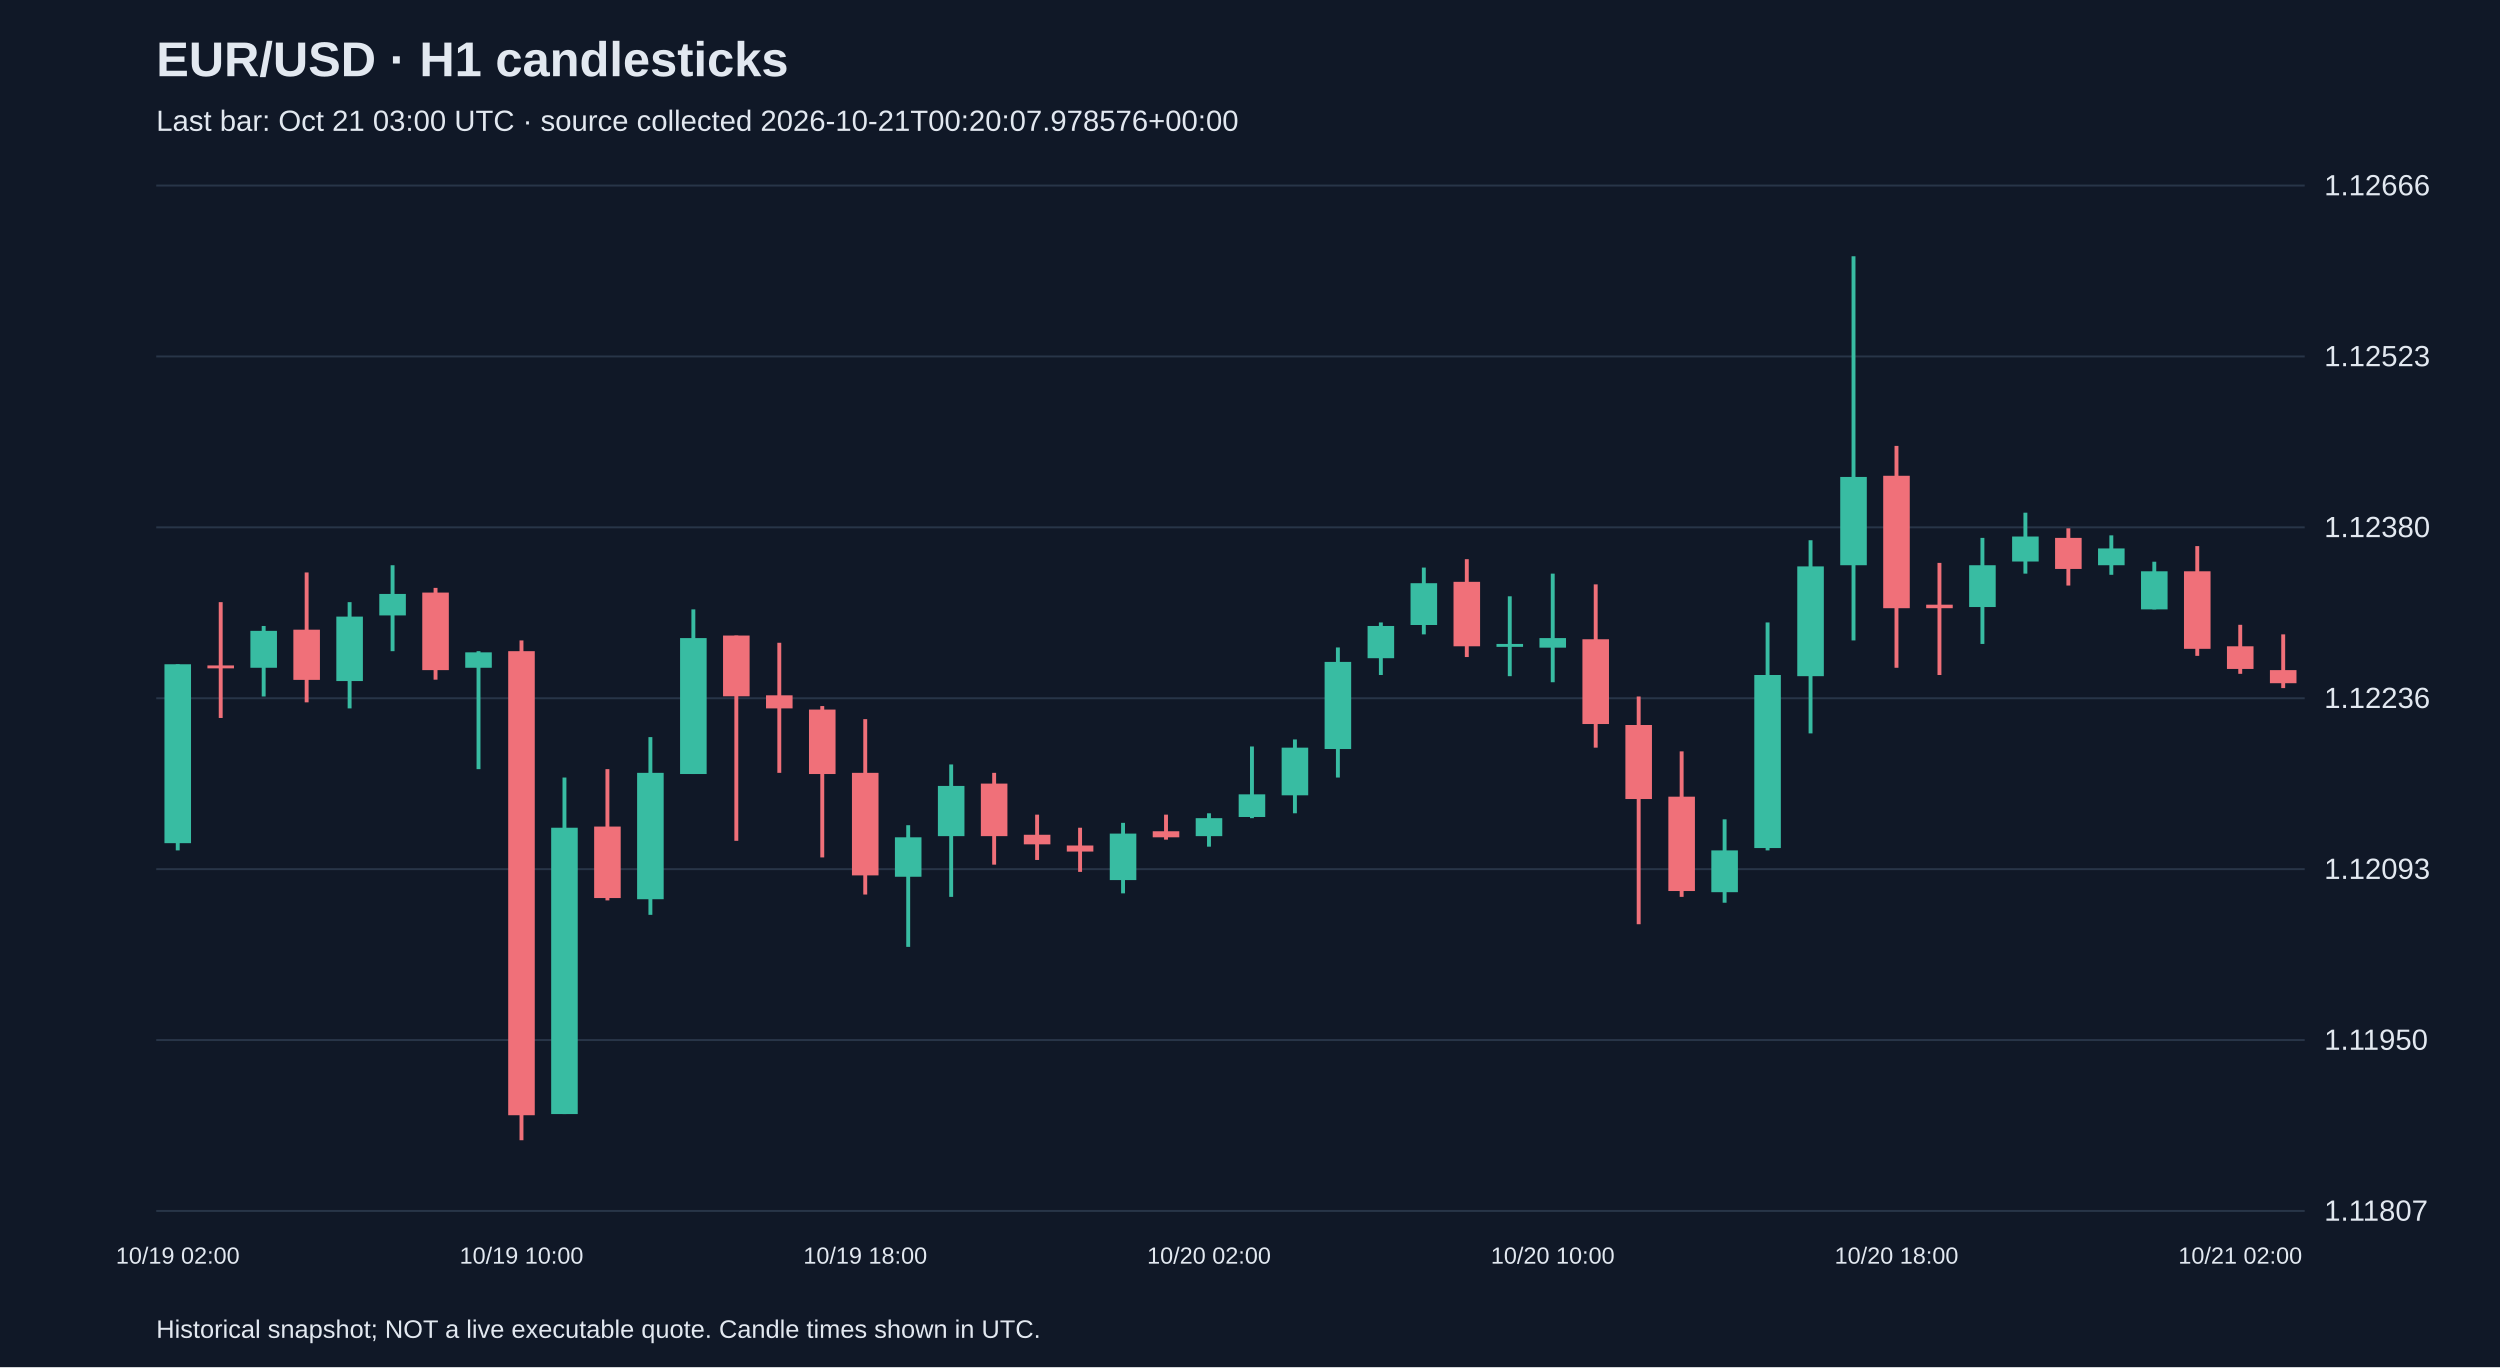
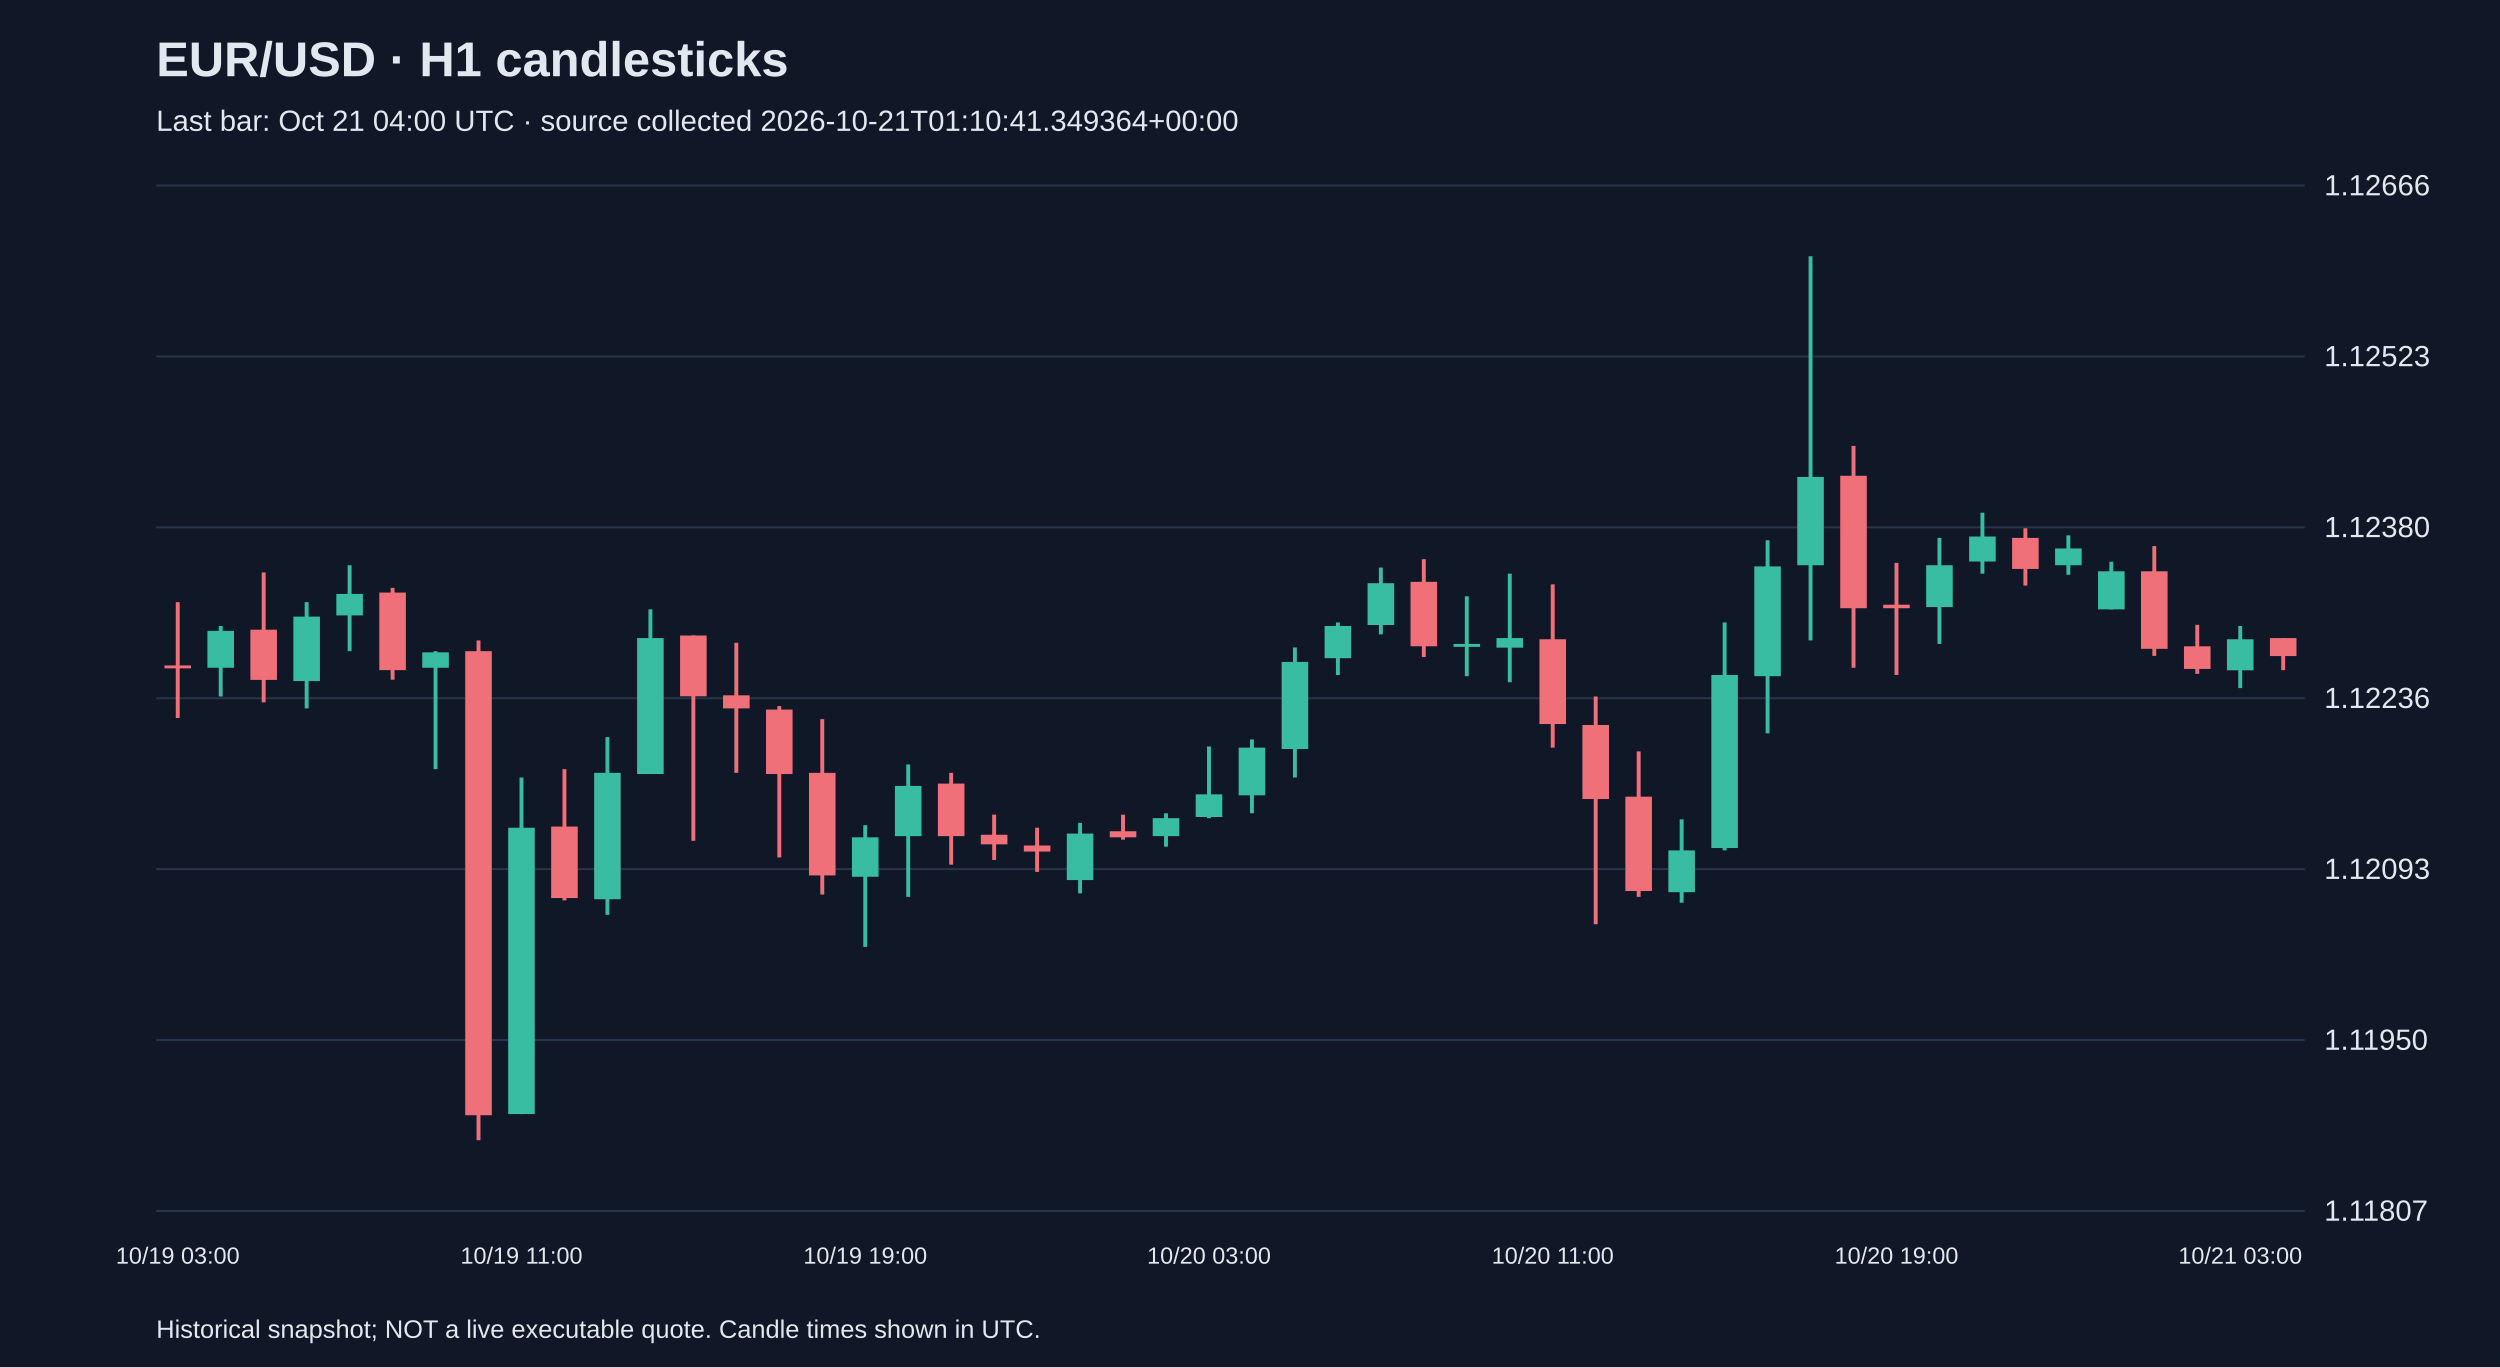
<svg xmlns="http://www.w3.org/2000/svg" viewBox="0 0 1280 700">
  <rect width="100%" height="100%" fill="#101827" />
  <style>text{font-family:Arial,sans-serif;fill:#e2e8f0}</style>
  <text x="80" y="39" font-size="25" font-weight="bold">EUR/USD · H1 candlesticks</text>
-   <text x="80" y="67" font-size="15" fill="#a6b1c5">Last bar: Oct 21 03:00 UTC · source collected 2026-10-21T00:20:07.978576+00:00</text>
+   <text x="80" y="67" font-size="15" fill="#a6b1c5">Last bar: Oct 21 04:00 UTC · source collected 2026-10-21T01:10:41.349364+00:00</text>
  <line x1="80" y1="620.0" x2="1180" y2="620.0" stroke="#283548" />
  <text x="1190" y="625.0" font-size="15">1.11807</text>
  <line x1="80" y1="532.5" x2="1180" y2="532.5" stroke="#283548" />
  <text x="1190" y="537.5" font-size="15">1.11950</text>
  <line x1="80" y1="445.0" x2="1180" y2="445.0" stroke="#283548" />
  <text x="1190" y="450.0" font-size="15">1.12093</text>
  <line x1="80" y1="357.5" x2="1180" y2="357.5" stroke="#283548" />
  <text x="1190" y="362.5" font-size="15">1.12236</text>
  <line x1="80" y1="270.0" x2="1180" y2="270.0" stroke="#283548" />
  <text x="1190" y="275.0" font-size="15">1.12380</text>
  <line x1="80" y1="182.5" x2="1180" y2="182.5" stroke="#283548" />
  <text x="1190" y="187.5" font-size="15">1.12523</text>
  <line x1="80" y1="95.0" x2="1180" y2="95.0" stroke="#283548" />
  <text x="1190" y="100.0" font-size="15">1.12666</text>
-   <line x1="91.0" y1="340.1" x2="91.0" y2="435.4" stroke="#38bca2" stroke-width="2" />
-   <rect x="84.2" y="340.1" width="13.6" height="91.6" fill="#38bca2" />
-   <text x="91.0" y="647" text-anchor="middle" font-size="12">10/19 02:00</text>
-   <line x1="113.0" y1="308.3" x2="113.0" y2="367.6" stroke="#f07079" stroke-width="2" />
-   <rect x="106.2" y="340.7" width="13.6" height="1.5" fill="#f07079" />
-   <line x1="135.0" y1="320.5" x2="135.0" y2="356.6" stroke="#38bca2" stroke-width="2" />
-   <rect x="128.2" y="323.0" width="13.6" height="18.9" fill="#38bca2" />
-   <line x1="157.0" y1="293.1" x2="157.0" y2="359.6" stroke="#f07079" stroke-width="2" />
-   <rect x="150.2" y="322.4" width="13.6" height="25.7" fill="#f07079" />
-   <line x1="179.0" y1="308.3" x2="179.0" y2="362.7" stroke="#38bca2" stroke-width="2" />
-   <rect x="172.2" y="315.7" width="13.6" height="33.0" fill="#38bca2" />
-   <line x1="201.0" y1="289.4" x2="201.0" y2="333.4" stroke="#38bca2" stroke-width="2" />
-   <rect x="194.2" y="304.1" width="13.6" height="11.0" fill="#38bca2" />
-   <line x1="223.0" y1="301.0" x2="223.0" y2="348.0" stroke="#f07079" stroke-width="2" />
-   <rect x="216.2" y="303.4" width="13.6" height="39.7" fill="#f07079" />
-   <line x1="245.0" y1="333.4" x2="245.0" y2="393.8" stroke="#38bca2" stroke-width="2" />
-   <rect x="238.2" y="334.0" width="13.6" height="7.9" fill="#38bca2" />
-   <line x1="267.0" y1="327.9" x2="267.0" y2="583.8" stroke="#f07079" stroke-width="2" />
-   <rect x="260.2" y="333.4" width="13.6" height="237.6" fill="#f07079" />
-   <text x="267.0" y="647" text-anchor="middle" font-size="12">10/19 10:00</text>
-   <line x1="289.0" y1="398.1" x2="289.0" y2="570.4" stroke="#38bca2" stroke-width="2" />
-   <rect x="282.2" y="423.8" width="13.6" height="146.6" fill="#38bca2" />
-   <line x1="311.0" y1="393.8" x2="311.0" y2="461.0" stroke="#f07079" stroke-width="2" />
-   <rect x="304.2" y="423.2" width="13.6" height="36.6" fill="#f07079" />
-   <line x1="333.0" y1="377.4" x2="333.0" y2="468.4" stroke="#38bca2" stroke-width="2" />
-   <rect x="326.2" y="395.7" width="13.6" height="64.7" fill="#38bca2" />
-   <line x1="355.0" y1="312.0" x2="355.0" y2="396.3" stroke="#38bca2" stroke-width="2" />
-   <rect x="348.2" y="326.7" width="13.6" height="69.6" fill="#38bca2" />
-   <line x1="377.0" y1="325.4" x2="377.0" y2="430.5" stroke="#f07079" stroke-width="2" />
-   <rect x="370.2" y="325.4" width="13.6" height="31.1" fill="#f07079" />
-   <line x1="399.0" y1="329.1" x2="399.0" y2="395.7" stroke="#f07079" stroke-width="2" />
-   <rect x="392.2" y="356.0" width="13.6" height="6.7" fill="#f07079" />
-   <line x1="421.0" y1="361.5" x2="421.0" y2="439.0" stroke="#f07079" stroke-width="2" />
-   <rect x="414.2" y="363.3" width="13.6" height="33.0" fill="#f07079" />
-   <line x1="443.0" y1="368.2" x2="443.0" y2="458.0" stroke="#f07079" stroke-width="2" />
-   <rect x="436.2" y="395.7" width="13.6" height="52.5" fill="#f07079" />
-   <text x="443.0" y="647" text-anchor="middle" font-size="12">10/19 18:00</text>
-   <line x1="465.0" y1="422.5" x2="465.0" y2="484.8" stroke="#38bca2" stroke-width="2" />
-   <rect x="458.2" y="428.7" width="13.6" height="20.2" fill="#38bca2" />
-   <line x1="487.0" y1="391.4" x2="487.0" y2="459.2" stroke="#38bca2" stroke-width="2" />
-   <rect x="480.2" y="402.4" width="13.6" height="25.7" fill="#38bca2" />
-   <line x1="509.0" y1="395.7" x2="509.0" y2="442.7" stroke="#f07079" stroke-width="2" />
-   <rect x="502.2" y="401.2" width="13.6" height="26.9" fill="#f07079" />
-   <line x1="531.0" y1="417.1" x2="531.0" y2="440.3" stroke="#f07079" stroke-width="2" />
-   <rect x="524.2" y="427.4" width="13.6" height="4.9" fill="#f07079" />
-   <line x1="553.0" y1="423.8" x2="553.0" y2="446.4" stroke="#f07079" stroke-width="2" />
-   <rect x="546.2" y="432.9" width="13.6" height="3.1" fill="#f07079" />
-   <line x1="575.0" y1="421.3" x2="575.0" y2="457.4" stroke="#38bca2" stroke-width="2" />
-   <rect x="568.2" y="426.8" width="13.6" height="23.8" fill="#38bca2" />
-   <line x1="597.0" y1="417.1" x2="597.0" y2="429.9" stroke="#f07079" stroke-width="2" />
-   <rect x="590.2" y="425.6" width="13.6" height="3.1" fill="#f07079" />
-   <line x1="619.0" y1="416.4" x2="619.0" y2="433.5" stroke="#38bca2" stroke-width="2" />
-   <rect x="612.2" y="418.9" width="13.6" height="9.2" fill="#38bca2" />
-   <text x="619.0" y="647" text-anchor="middle" font-size="12">10/20 02:00</text>
-   <line x1="641.0" y1="382.2" x2="641.0" y2="418.9" stroke="#38bca2" stroke-width="2" />
-   <rect x="634.2" y="406.7" width="13.6" height="11.6" fill="#38bca2" />
-   <line x1="663.0" y1="378.6" x2="663.0" y2="416.4" stroke="#38bca2" stroke-width="2" />
-   <rect x="656.2" y="382.8" width="13.6" height="24.4" fill="#38bca2" />
-   <line x1="685.0" y1="331.5" x2="685.0" y2="398.1" stroke="#38bca2" stroke-width="2" />
-   <rect x="678.2" y="338.9" width="13.6" height="44.6" fill="#38bca2" />
-   <line x1="707.0" y1="318.7" x2="707.0" y2="345.6" stroke="#38bca2" stroke-width="2" />
-   <rect x="700.2" y="320.5" width="13.6" height="16.5" fill="#38bca2" />
-   <line x1="729.0" y1="290.6" x2="729.0" y2="324.8" stroke="#38bca2" stroke-width="2" />
-   <rect x="722.2" y="298.6" width="13.6" height="21.4" fill="#38bca2" />
-   <line x1="751.0" y1="286.3" x2="751.0" y2="336.4" stroke="#f07079" stroke-width="2" />
-   <rect x="744.2" y="297.9" width="13.6" height="33.0" fill="#f07079" />
-   <line x1="773.0" y1="305.3" x2="773.0" y2="346.2" stroke="#38bca2" stroke-width="2" />
-   <rect x="766.2" y="329.7" width="13.6" height="1.5" fill="#38bca2" />
-   <line x1="795.0" y1="293.7" x2="795.0" y2="349.3" stroke="#38bca2" stroke-width="2" />
-   <rect x="788.2" y="326.7" width="13.6" height="4.9" fill="#38bca2" />
-   <text x="795.0" y="647" text-anchor="middle" font-size="12">10/20 10:00</text>
-   <line x1="817.0" y1="299.2" x2="817.0" y2="382.8" stroke="#f07079" stroke-width="2" />
-   <rect x="810.2" y="327.3" width="13.6" height="43.4" fill="#f07079" />
-   <line x1="839.0" y1="356.6" x2="839.0" y2="473.2" stroke="#f07079" stroke-width="2" />
-   <rect x="832.2" y="371.2" width="13.6" height="37.9" fill="#f07079" />
-   <line x1="861.0" y1="384.7" x2="861.0" y2="459.2" stroke="#f07079" stroke-width="2" />
-   <rect x="854.2" y="407.9" width="13.6" height="48.3" fill="#f07079" />
-   <line x1="883.0" y1="419.5" x2="883.0" y2="462.2" stroke="#38bca2" stroke-width="2" />
-   <rect x="876.2" y="435.4" width="13.6" height="21.4" fill="#38bca2" />
-   <line x1="905.0" y1="318.7" x2="905.0" y2="435.4" stroke="#38bca2" stroke-width="2" />
-   <rect x="898.2" y="345.6" width="13.6" height="88.6" fill="#38bca2" />
-   <line x1="927.0" y1="276.6" x2="927.0" y2="375.5" stroke="#38bca2" stroke-width="2" />
-   <rect x="920.2" y="290.0" width="13.6" height="56.2" fill="#38bca2" />
-   <line x1="949.0" y1="131.2" x2="949.0" y2="327.9" stroke="#38bca2" stroke-width="2" />
-   <rect x="942.2" y="244.2" width="13.6" height="45.2" fill="#38bca2" />
-   <line x1="971.0" y1="228.3" x2="971.0" y2="341.9" stroke="#f07079" stroke-width="2" />
-   <rect x="964.2" y="243.6" width="13.6" height="67.8" fill="#f07079" />
-   <text x="971.0" y="647" text-anchor="middle" font-size="12">10/20 18:00</text>
-   <line x1="993.0" y1="288.2" x2="993.0" y2="345.6" stroke="#f07079" stroke-width="2" />
-   <rect x="986.2" y="309.6" width="13.6" height="1.8" fill="#f07079" />
-   <line x1="1015.0" y1="275.4" x2="1015.0" y2="329.7" stroke="#38bca2" stroke-width="2" />
-   <rect x="1008.2" y="289.4" width="13.6" height="21.4" fill="#38bca2" />
-   <line x1="1037.0" y1="262.5" x2="1037.0" y2="293.7" stroke="#38bca2" stroke-width="2" />
-   <rect x="1030.2" y="274.7" width="13.6" height="12.8" fill="#38bca2" />
-   <line x1="1059.0" y1="270.5" x2="1059.0" y2="299.8" stroke="#f07079" stroke-width="2" />
-   <rect x="1052.2" y="275.4" width="13.6" height="15.9" fill="#f07079" />
-   <line x1="1081.0" y1="274.1" x2="1081.0" y2="294.3" stroke="#38bca2" stroke-width="2" />
-   <rect x="1074.2" y="280.8" width="13.6" height="8.6" fill="#38bca2" />
-   <line x1="1103.0" y1="287.6" x2="1103.0" y2="312.0" stroke="#38bca2" stroke-width="2" />
-   <rect x="1096.2" y="292.5" width="13.6" height="19.5" fill="#38bca2" />
-   <line x1="1125.0" y1="279.6" x2="1125.0" y2="335.8" stroke="#f07079" stroke-width="2" />
-   <rect x="1118.2" y="292.5" width="13.6" height="39.7" fill="#f07079" />
-   <line x1="1147.0" y1="319.9" x2="1147.0" y2="345.0" stroke="#f07079" stroke-width="2" />
-   <rect x="1140.2" y="330.9" width="13.6" height="11.6" fill="#f07079" />
-   <text x="1147.0" y="647" text-anchor="middle" font-size="12">10/21 02:00</text>
-   <line x1="1169.0" y1="324.8" x2="1169.0" y2="352.3" stroke="#f07079" stroke-width="2" />
-   <rect x="1162.2" y="343.1" width="13.6" height="6.7" fill="#f07079" />
+   <line x1="91.0" y1="308.3" x2="91.0" y2="367.6" stroke="#f07079" stroke-width="2" />
+   <rect x="84.2" y="340.7" width="13.6" height="1.5" fill="#f07079" />
+   <text x="91.0" y="647" text-anchor="middle" font-size="12">10/19 03:00</text>
+   <line x1="113.0" y1="320.5" x2="113.0" y2="356.6" stroke="#38bca2" stroke-width="2" />
+   <rect x="106.2" y="323.0" width="13.6" height="18.9" fill="#38bca2" />
+   <line x1="135.0" y1="293.1" x2="135.0" y2="359.6" stroke="#f07079" stroke-width="2" />
+   <rect x="128.2" y="322.4" width="13.6" height="25.7" fill="#f07079" />
+   <line x1="157.0" y1="308.3" x2="157.0" y2="362.7" stroke="#38bca2" stroke-width="2" />
+   <rect x="150.2" y="315.7" width="13.6" height="33.0" fill="#38bca2" />
+   <line x1="179.0" y1="289.4" x2="179.0" y2="333.4" stroke="#38bca2" stroke-width="2" />
+   <rect x="172.2" y="304.1" width="13.6" height="11.0" fill="#38bca2" />
+   <line x1="201.0" y1="301.0" x2="201.0" y2="348.0" stroke="#f07079" stroke-width="2" />
+   <rect x="194.2" y="303.4" width="13.6" height="39.7" fill="#f07079" />
+   <line x1="223.0" y1="333.4" x2="223.0" y2="393.8" stroke="#38bca2" stroke-width="2" />
+   <rect x="216.2" y="334.0" width="13.6" height="7.9" fill="#38bca2" />
+   <line x1="245.0" y1="327.9" x2="245.0" y2="583.8" stroke="#f07079" stroke-width="2" />
+   <rect x="238.2" y="333.4" width="13.6" height="237.6" fill="#f07079" />
+   <line x1="267.0" y1="398.1" x2="267.0" y2="570.4" stroke="#38bca2" stroke-width="2" />
+   <rect x="260.2" y="423.8" width="13.6" height="146.6" fill="#38bca2" />
+   <text x="267.0" y="647" text-anchor="middle" font-size="12">10/19 11:00</text>
+   <line x1="289.0" y1="393.8" x2="289.0" y2="461.0" stroke="#f07079" stroke-width="2" />
+   <rect x="282.2" y="423.2" width="13.6" height="36.6" fill="#f07079" />
+   <line x1="311.0" y1="377.4" x2="311.0" y2="468.4" stroke="#38bca2" stroke-width="2" />
+   <rect x="304.2" y="395.7" width="13.6" height="64.7" fill="#38bca2" />
+   <line x1="333.0" y1="312.0" x2="333.0" y2="396.3" stroke="#38bca2" stroke-width="2" />
+   <rect x="326.2" y="326.7" width="13.6" height="69.6" fill="#38bca2" />
+   <line x1="355.0" y1="325.4" x2="355.0" y2="430.5" stroke="#f07079" stroke-width="2" />
+   <rect x="348.2" y="325.4" width="13.6" height="31.1" fill="#f07079" />
+   <line x1="377.0" y1="329.1" x2="377.0" y2="395.7" stroke="#f07079" stroke-width="2" />
+   <rect x="370.2" y="356.0" width="13.6" height="6.7" fill="#f07079" />
+   <line x1="399.0" y1="361.5" x2="399.0" y2="439.0" stroke="#f07079" stroke-width="2" />
+   <rect x="392.2" y="363.3" width="13.6" height="33.0" fill="#f07079" />
+   <line x1="421.0" y1="368.2" x2="421.0" y2="458.0" stroke="#f07079" stroke-width="2" />
+   <rect x="414.2" y="395.7" width="13.6" height="52.5" fill="#f07079" />
+   <line x1="443.0" y1="422.5" x2="443.0" y2="484.8" stroke="#38bca2" stroke-width="2" />
+   <rect x="436.2" y="428.7" width="13.6" height="20.2" fill="#38bca2" />
+   <text x="443.0" y="647" text-anchor="middle" font-size="12">10/19 19:00</text>
+   <line x1="465.0" y1="391.4" x2="465.0" y2="459.2" stroke="#38bca2" stroke-width="2" />
+   <rect x="458.2" y="402.4" width="13.6" height="25.7" fill="#38bca2" />
+   <line x1="487.0" y1="395.7" x2="487.0" y2="442.7" stroke="#f07079" stroke-width="2" />
+   <rect x="480.2" y="401.2" width="13.6" height="26.9" fill="#f07079" />
+   <line x1="509.0" y1="417.1" x2="509.0" y2="440.3" stroke="#f07079" stroke-width="2" />
+   <rect x="502.2" y="427.4" width="13.6" height="4.9" fill="#f07079" />
+   <line x1="531.0" y1="423.8" x2="531.0" y2="446.4" stroke="#f07079" stroke-width="2" />
+   <rect x="524.2" y="432.9" width="13.6" height="3.1" fill="#f07079" />
+   <line x1="553.0" y1="421.3" x2="553.0" y2="457.4" stroke="#38bca2" stroke-width="2" />
+   <rect x="546.2" y="426.8" width="13.6" height="23.8" fill="#38bca2" />
+   <line x1="575.0" y1="417.1" x2="575.0" y2="429.9" stroke="#f07079" stroke-width="2" />
+   <rect x="568.2" y="425.6" width="13.6" height="3.1" fill="#f07079" />
+   <line x1="597.0" y1="416.4" x2="597.0" y2="433.5" stroke="#38bca2" stroke-width="2" />
+   <rect x="590.2" y="418.9" width="13.6" height="9.2" fill="#38bca2" />
+   <line x1="619.0" y1="382.2" x2="619.0" y2="418.9" stroke="#38bca2" stroke-width="2" />
+   <rect x="612.2" y="406.7" width="13.6" height="11.6" fill="#38bca2" />
+   <text x="619.0" y="647" text-anchor="middle" font-size="12">10/20 03:00</text>
+   <line x1="641.0" y1="378.6" x2="641.0" y2="416.4" stroke="#38bca2" stroke-width="2" />
+   <rect x="634.2" y="382.8" width="13.6" height="24.4" fill="#38bca2" />
+   <line x1="663.0" y1="331.5" x2="663.0" y2="398.1" stroke="#38bca2" stroke-width="2" />
+   <rect x="656.2" y="338.9" width="13.6" height="44.6" fill="#38bca2" />
+   <line x1="685.0" y1="318.7" x2="685.0" y2="345.6" stroke="#38bca2" stroke-width="2" />
+   <rect x="678.2" y="320.5" width="13.6" height="16.5" fill="#38bca2" />
+   <line x1="707.0" y1="290.6" x2="707.0" y2="324.8" stroke="#38bca2" stroke-width="2" />
+   <rect x="700.2" y="298.6" width="13.6" height="21.4" fill="#38bca2" />
+   <line x1="729.0" y1="286.3" x2="729.0" y2="336.4" stroke="#f07079" stroke-width="2" />
+   <rect x="722.2" y="297.9" width="13.6" height="33.0" fill="#f07079" />
+   <line x1="751.0" y1="305.3" x2="751.0" y2="346.2" stroke="#38bca2" stroke-width="2" />
+   <rect x="744.2" y="329.7" width="13.6" height="1.5" fill="#38bca2" />
+   <line x1="773.0" y1="293.7" x2="773.0" y2="349.3" stroke="#38bca2" stroke-width="2" />
+   <rect x="766.2" y="326.7" width="13.6" height="4.9" fill="#38bca2" />
+   <line x1="795.0" y1="299.2" x2="795.0" y2="382.8" stroke="#f07079" stroke-width="2" />
+   <rect x="788.2" y="327.3" width="13.6" height="43.4" fill="#f07079" />
+   <text x="795.0" y="647" text-anchor="middle" font-size="12">10/20 11:00</text>
+   <line x1="817.0" y1="356.6" x2="817.0" y2="473.2" stroke="#f07079" stroke-width="2" />
+   <rect x="810.2" y="371.2" width="13.6" height="37.9" fill="#f07079" />
+   <line x1="839.0" y1="384.7" x2="839.0" y2="459.2" stroke="#f07079" stroke-width="2" />
+   <rect x="832.2" y="407.9" width="13.6" height="48.3" fill="#f07079" />
+   <line x1="861.0" y1="419.5" x2="861.0" y2="462.2" stroke="#38bca2" stroke-width="2" />
+   <rect x="854.2" y="435.4" width="13.6" height="21.4" fill="#38bca2" />
+   <line x1="883.0" y1="318.7" x2="883.0" y2="435.4" stroke="#38bca2" stroke-width="2" />
+   <rect x="876.2" y="345.6" width="13.6" height="88.6" fill="#38bca2" />
+   <line x1="905.0" y1="276.6" x2="905.0" y2="375.5" stroke="#38bca2" stroke-width="2" />
+   <rect x="898.2" y="290.0" width="13.6" height="56.2" fill="#38bca2" />
+   <line x1="927.0" y1="131.2" x2="927.0" y2="327.9" stroke="#38bca2" stroke-width="2" />
+   <rect x="920.2" y="244.2" width="13.6" height="45.2" fill="#38bca2" />
+   <line x1="949.0" y1="228.3" x2="949.0" y2="341.9" stroke="#f07079" stroke-width="2" />
+   <rect x="942.2" y="243.6" width="13.6" height="67.8" fill="#f07079" />
+   <line x1="971.0" y1="288.2" x2="971.0" y2="345.6" stroke="#f07079" stroke-width="2" />
+   <rect x="964.2" y="309.6" width="13.6" height="1.8" fill="#f07079" />
+   <text x="971.0" y="647" text-anchor="middle" font-size="12">10/20 19:00</text>
+   <line x1="993.0" y1="275.4" x2="993.0" y2="329.7" stroke="#38bca2" stroke-width="2" />
+   <rect x="986.2" y="289.4" width="13.6" height="21.4" fill="#38bca2" />
+   <line x1="1015.0" y1="262.5" x2="1015.0" y2="293.7" stroke="#38bca2" stroke-width="2" />
+   <rect x="1008.2" y="274.7" width="13.6" height="12.8" fill="#38bca2" />
+   <line x1="1037.0" y1="270.5" x2="1037.0" y2="299.8" stroke="#f07079" stroke-width="2" />
+   <rect x="1030.2" y="275.4" width="13.6" height="15.9" fill="#f07079" />
+   <line x1="1059.0" y1="274.1" x2="1059.0" y2="294.3" stroke="#38bca2" stroke-width="2" />
+   <rect x="1052.2" y="280.8" width="13.6" height="8.6" fill="#38bca2" />
+   <line x1="1081.0" y1="287.6" x2="1081.0" y2="312.0" stroke="#38bca2" stroke-width="2" />
+   <rect x="1074.2" y="292.5" width="13.6" height="19.5" fill="#38bca2" />
+   <line x1="1103.0" y1="279.6" x2="1103.0" y2="335.8" stroke="#f07079" stroke-width="2" />
+   <rect x="1096.2" y="292.5" width="13.6" height="39.7" fill="#f07079" />
+   <line x1="1125.0" y1="319.9" x2="1125.0" y2="345.0" stroke="#f07079" stroke-width="2" />
+   <rect x="1118.2" y="330.9" width="13.6" height="11.6" fill="#f07079" />
+   <line x1="1147.0" y1="320.5" x2="1147.0" y2="352.3" stroke="#38bca2" stroke-width="2" />
+   <rect x="1140.2" y="327.3" width="13.6" height="15.9" fill="#38bca2" />
+   <text x="1147.0" y="647" text-anchor="middle" font-size="12">10/21 03:00</text>
+   <line x1="1169.0" y1="326.7" x2="1169.0" y2="343.1" stroke="#f07079" stroke-width="2" />
+   <rect x="1162.2" y="326.7" width="13.6" height="9.2" fill="#f07079" />
  <text x="80" y="685" font-size="13">Historical snapshot; NOT a live executable quote. Candle times shown in UTC.</text>
</svg>
